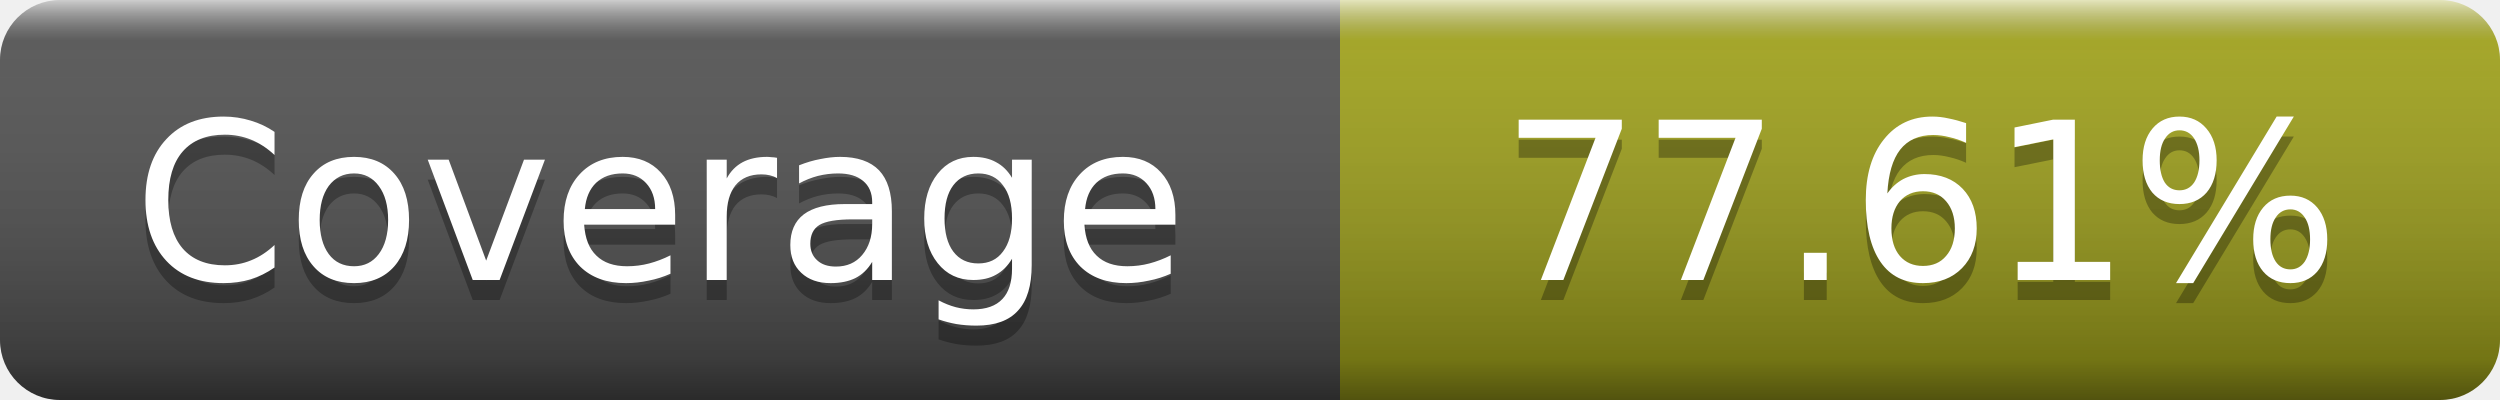
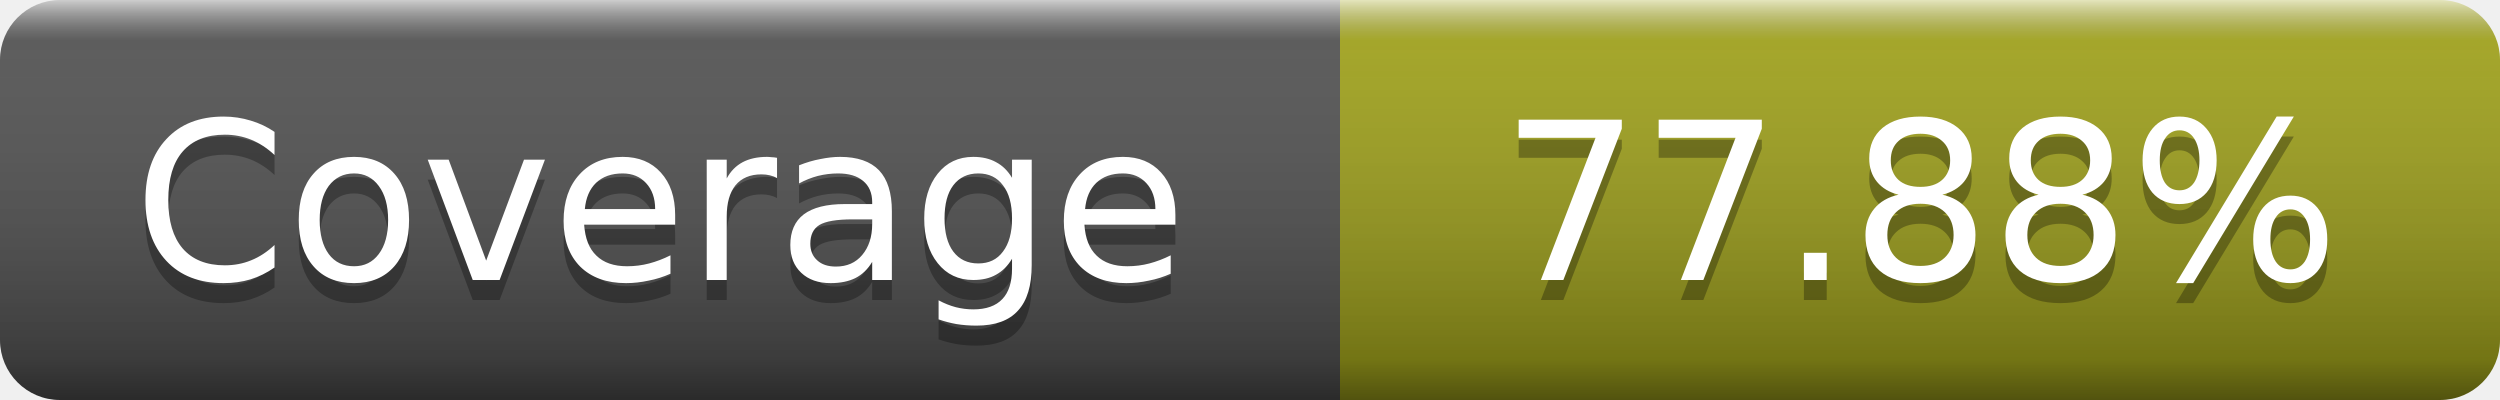
- <svg xmlns="http://www.w3.org/2000/svg" width="125" height="20" role="img" aria-label="Coverage: 77.61%">
+ <svg xmlns="http://www.w3.org/2000/svg" width="125" height="20" role="img" aria-label="Coverage: 77.88%">
  <linearGradient id="s" x2="0" y2="100%">
    <stop offset="0" stop-color="#fff" stop-opacity=".7" />
    <stop offset=".1" stop-color="#aaa" stop-opacity=".1" />
    <stop offset=".9" stop-opacity=".3" />
    <stop offset="1" stop-opacity=".5" />
  </linearGradient>
  <mask id="m">
    <rect width="125" height="20" rx="3" fill="#fff" />
  </mask>
  <g mask="url(#m)">
    <rect width="67" height="20" fill="#555" />
    <rect x="67" width="58" height="20" fill="#a4a61d" />
    <rect width="125" height="20" fill="url(#s)" />
  </g>
  <g fill="#fff" text-anchor="middle" font-family="DejaVu Sans,Verdana,Geneva,sans-serif" font-size="11" text-rendering="geometricPrecision">
    <text x="33" y="15" fill="#010101" fill-opacity=".3">Coverage</text>
    <text x="33" y="14">Coverage</text>
-     <text x="96" y="15" fill="#010101" fill-opacity=".3">77.61%</text>
-     <text x="96" y="14">77.61%</text>
+     <text x="96" y="15" fill="#010101" fill-opacity=".3">77.88%</text>
+     <text x="96" y="14">77.88%</text>
  </g>
</svg>
